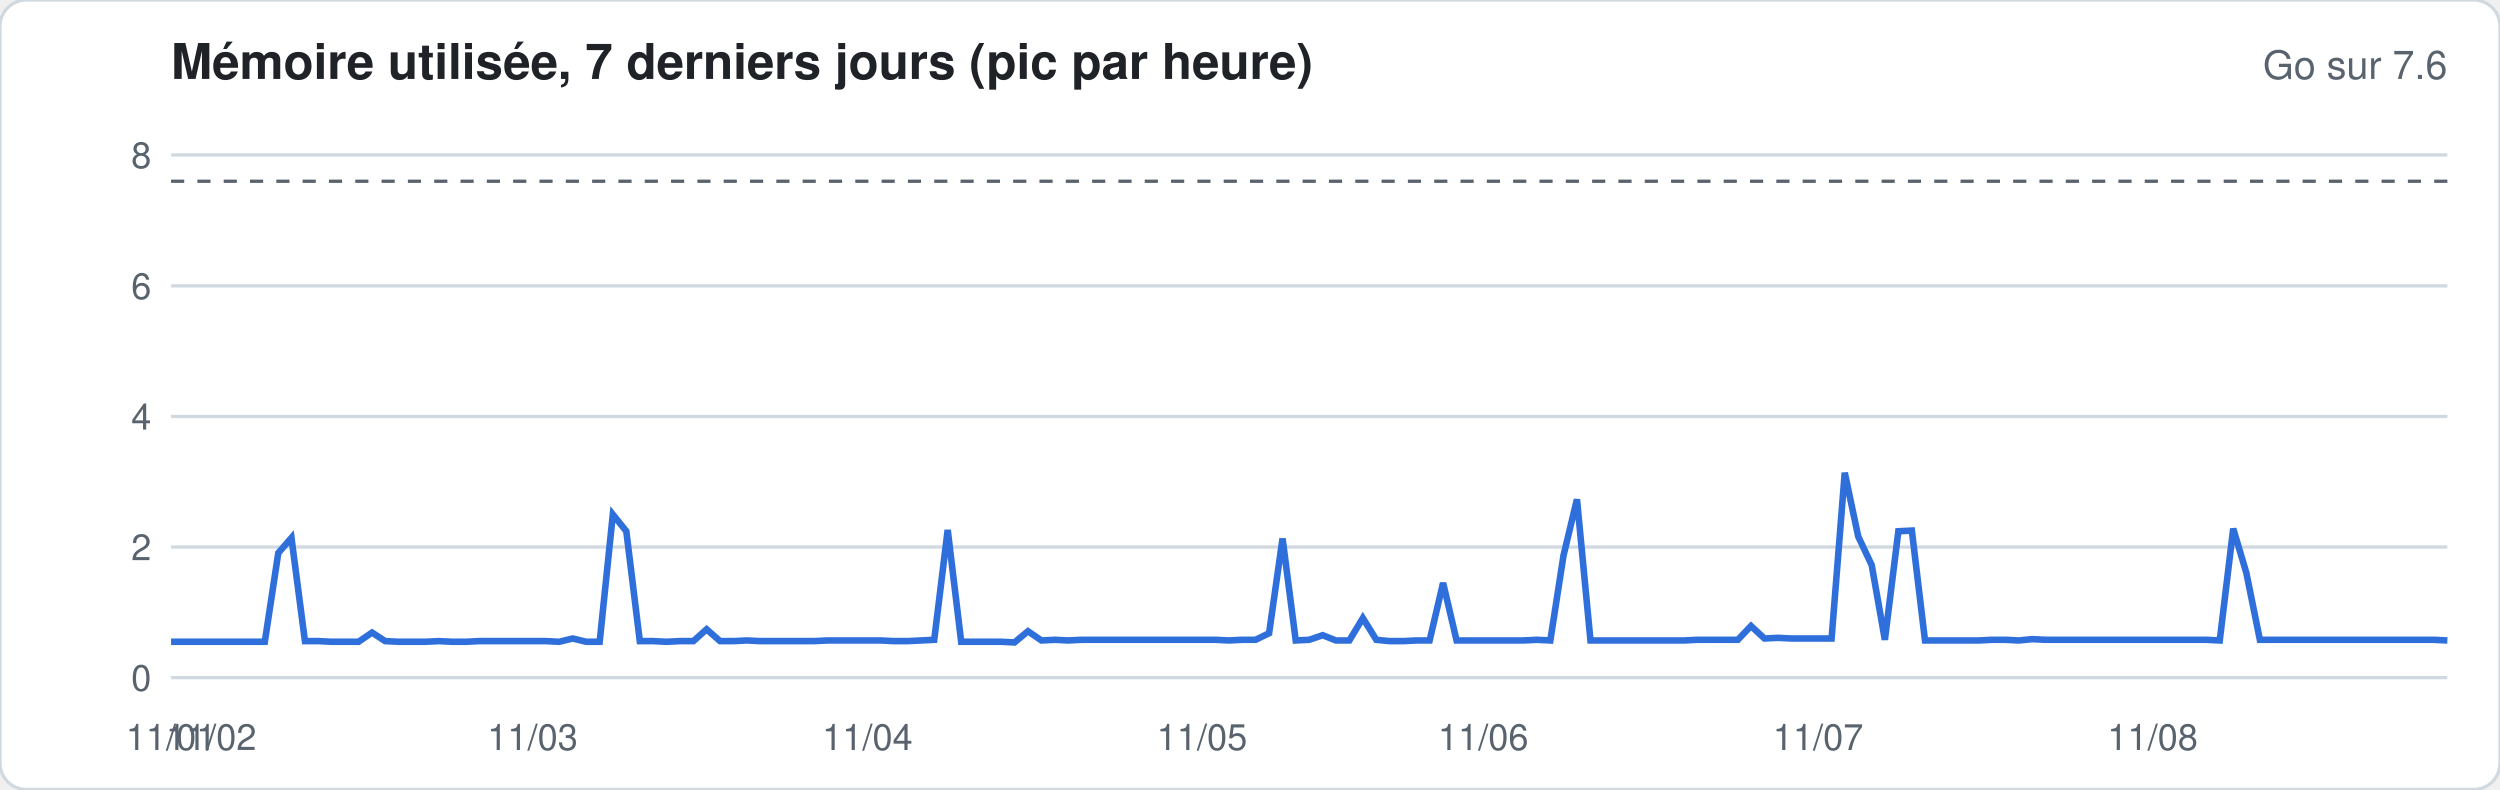
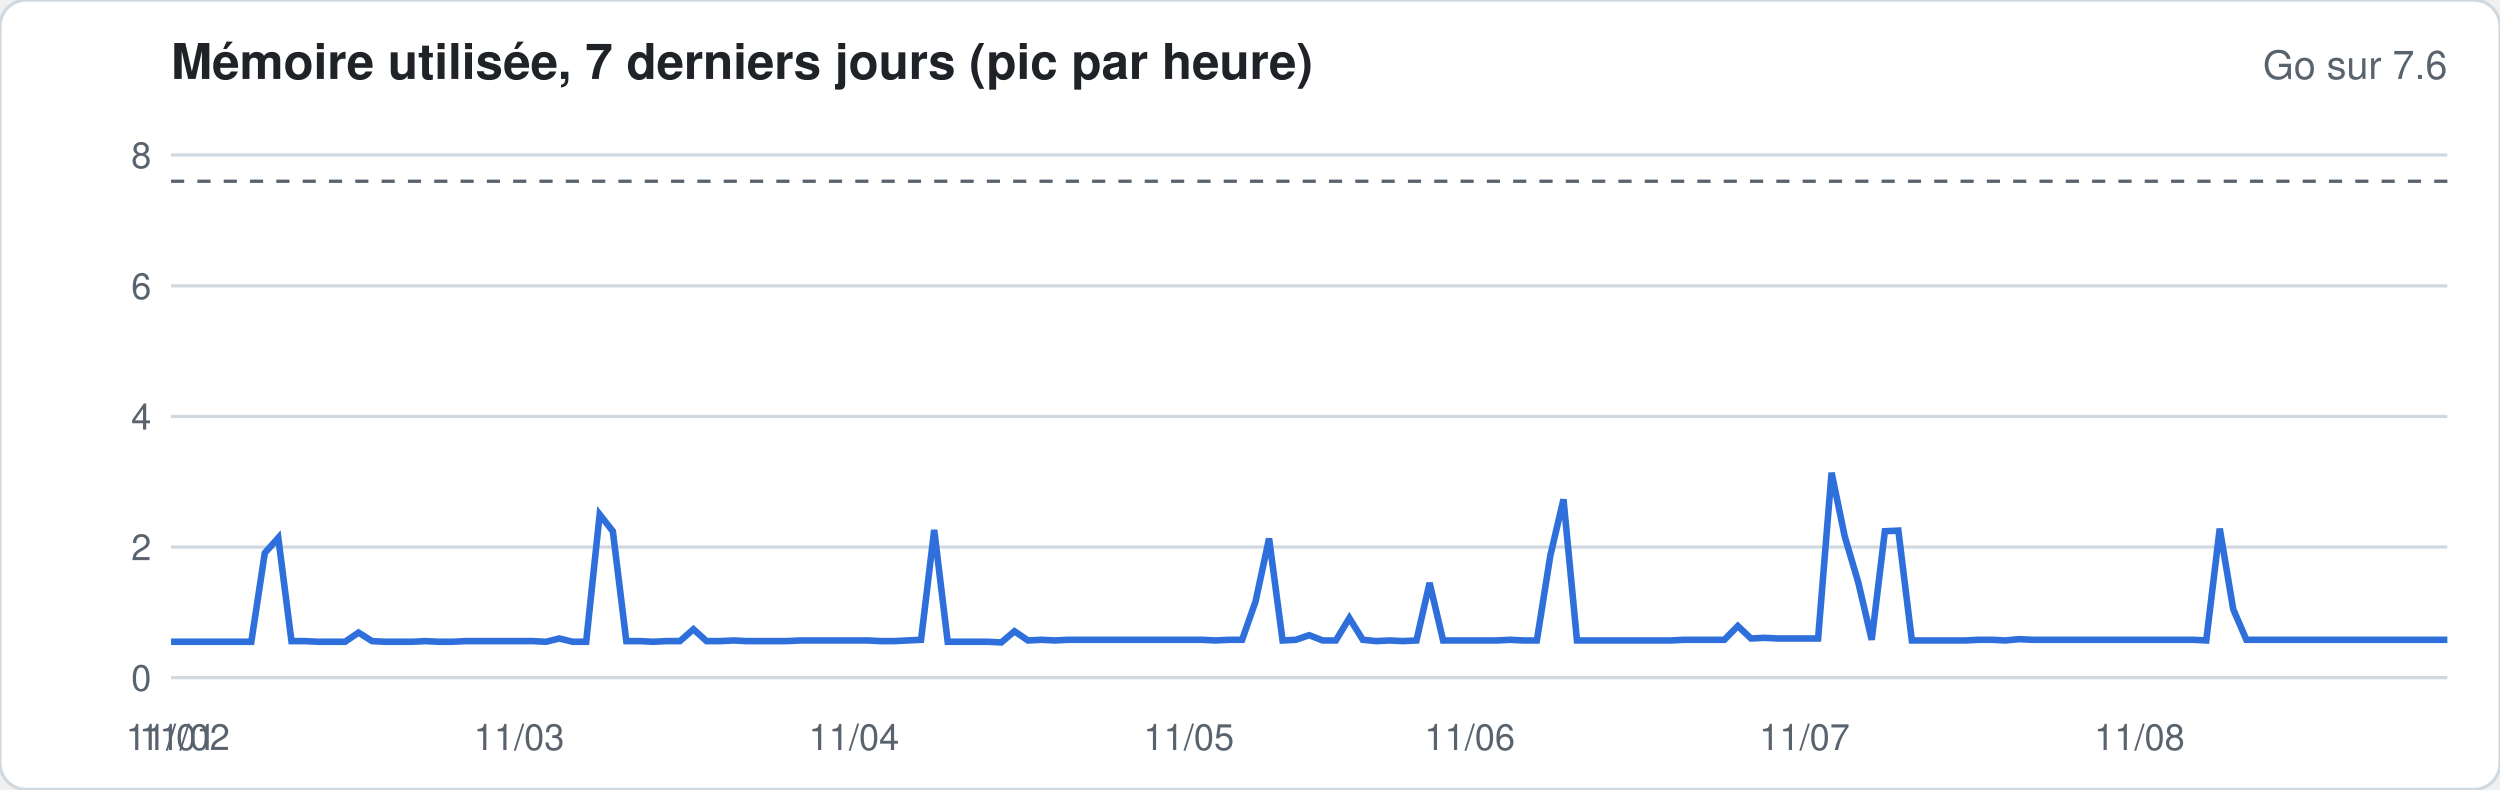
<svg xmlns="http://www.w3.org/2000/svg" width="760" height="240" viewBox="0 0 760 240" font-family="-apple-system,Segoe UI,Helvetica,Arial,sans-serif">
  <rect width="760" height="240" rx="8" fill="#ffffff" stroke="#d1d9e0" />
  <text x="52" y="24" font-size="15" font-weight="600" fill="#1f2328">Mémoire utilisée, 7 derniers jours (pic par heure)</text>
  <text x="744" y="24" font-size="12" fill="#59636e" text-anchor="end">Go sur 7.6</text>
  <line x1="52" x2="744" y1="206.0" y2="206.0" stroke="#d1d9e0" stroke-width="1" />
  <text x="46" y="210.0" font-size="11" fill="#59636e" text-anchor="end">0</text>
  <line x1="52" x2="744" y1="166.3" y2="166.3" stroke="#d1d9e0" stroke-width="1" />
  <text x="46" y="170.3" font-size="11" fill="#59636e" text-anchor="end">2</text>
  <line x1="52" x2="744" y1="126.6" y2="126.6" stroke="#d1d9e0" stroke-width="1" />
  <text x="46" y="130.6" font-size="11" fill="#59636e" text-anchor="end">4</text>
  <line x1="52" x2="744" y1="86.9" y2="86.9" stroke="#d1d9e0" stroke-width="1" />
  <text x="46" y="90.9" font-size="11" fill="#59636e" text-anchor="end">6</text>
  <line x1="52" x2="744" y1="47.1" y2="47.1" stroke="#d1d9e0" stroke-width="1" />
  <text x="46" y="51.1" font-size="11" fill="#59636e" text-anchor="end">8</text>
  <line x1="52" x2="744" y1="55.1" y2="55.1" stroke="#59636e" stroke-dasharray="4 4" />
-   <polyline fill="none" stroke="#2f6fdb" stroke-width="2" points="52.0,195.1 56.1,195.1 60.1,195.1 64.2,195.1 68.3,195.1 72.4,195.1 76.4,195.1 80.5,195.1 84.6,168.1 88.6,163.5 92.7,194.9 96.8,194.9 100.8,195.1 104.9,195.1 109.0,195.1 113.1,192.3 117.1,194.9 121.2,195.1 125.3,195.1 129.3,195.1 133.4,194.9 137.5,195.1 141.6,195.1 145.6,194.9 149.7,194.9 153.8,194.9 157.8,194.9 161.9,194.9 166.0,194.9 170.0,195.1 174.1,194.1 178.2,195.1 182.3,195.1 186.3,156.4 190.4,161.5 194.5,194.9 198.5,194.9 202.6,195.1 206.7,194.9 210.8,194.9 214.8,191.3 218.9,194.9 223.0,194.9 227.0,194.7 231.1,194.9 235.2,194.9 239.2,194.9 243.3,194.9 247.4,194.9 251.5,194.7 255.5,194.7 259.6,194.7 263.7,194.7 267.7,194.7 271.8,194.9 275.9,194.9 280.0,194.7 284.0,194.5 288.1,161.1 292.2,195.1 296.2,195.1 300.3,195.1 304.4,195.1 308.4,195.3 312.5,191.9 316.6,194.7 320.7,194.5 324.7,194.7 328.8,194.5 332.9,194.5 336.9,194.5 341.0,194.5 345.1,194.5 349.2,194.5 353.2,194.5 357.3,194.5 361.4,194.5 365.4,194.5 369.5,194.5 373.6,194.7 377.6,194.5 381.7,194.5 385.8,192.5 389.9,163.7 393.9,194.7 398.0,194.5 402.1,193.1 406.1,194.7 410.2,194.7 414.3,187.9 418.4,194.5 422.4,194.9 426.5,194.9 430.6,194.7 434.6,194.7 438.7,177.2 442.8,194.7 446.8,194.7 450.9,194.7 455.0,194.7 459.1,194.7 463.1,194.7 467.2,194.5 471.3,194.7 475.3,168.9 479.4,151.8 483.5,194.7 487.6,194.7 491.6,194.7 495.7,194.7 499.8,194.7 503.8,194.7 507.9,194.7 512.0,194.7 516.0,194.5 520.1,194.5 524.2,194.5 528.3,194.5 532.3,190.3 536.4,194.1 540.5,193.9 544.5,194.1 548.6,194.1 552.7,194.1 556.8,194.1 560.8,143.7 564.9,163.1 569.0,171.8 573.0,194.5 577.1,161.5 581.2,161.3 585.2,194.7 589.3,194.7 593.4,194.7 597.5,194.7 601.5,194.7 605.6,194.5 609.7,194.5 613.7,194.7 617.8,194.3 621.9,194.5 626.0,194.5 630.0,194.5 634.1,194.5 638.2,194.5 642.2,194.5 646.3,194.5 650.4,194.5 654.4,194.5 658.5,194.5 662.6,194.5 666.7,194.5 670.7,194.5 674.8,194.7 678.9,160.7 682.9,174.2 687.0,194.5 691.1,194.5 695.2,194.5 699.2,194.5 703.3,194.5 707.4,194.5 711.4,194.5 715.5,194.5 719.6,194.5 723.6,194.5 727.7,194.5 731.8,194.5 735.9,194.5 739.9,194.5 744.0,194.7" />
+   <polyline fill="none" stroke="#2f6fdb" stroke-width="2" points="52.0,195.1 56.1,195.1 60.1,195.1 64.2,195.1 68.3,195.1 72.4,195.1 76.4,195.1 80.5,168.1 84.6,163.5 88.6,194.9 92.7,194.9 96.8,195.1 100.8,195.1 104.9,195.1 109.0,192.3 113.1,194.9 117.1,195.1 121.2,195.1 125.3,195.1 129.3,194.9 133.4,195.1 137.5,195.1 141.6,194.9 145.6,194.9 149.7,194.9 153.8,194.9 157.8,194.9 161.9,194.9 166.0,195.1 170.0,194.1 174.1,195.1 178.2,195.1 182.3,156.4 186.3,161.5 190.4,194.9 194.5,194.9 198.5,195.1 202.6,194.9 206.7,194.9 210.8,191.3 214.8,194.9 218.9,194.9 223.0,194.7 227.0,194.9 231.1,194.9 235.2,194.9 239.2,194.9 243.3,194.7 247.4,194.7 251.5,194.7 255.5,194.7 259.6,194.7 263.7,194.7 267.7,194.9 271.8,194.9 275.9,194.7 280.0,194.5 284.0,161.1 288.1,195.1 292.2,195.1 296.2,195.1 300.3,195.1 304.4,195.3 308.4,191.9 312.5,194.7 316.6,194.5 320.7,194.7 324.7,194.5 328.8,194.5 332.9,194.5 336.9,194.5 341.0,194.5 345.1,194.5 349.2,194.5 353.2,194.5 357.3,194.5 361.4,194.5 365.4,194.5 369.5,194.7 373.6,194.5 377.6,194.5 381.7,182.8 385.8,163.7 389.9,194.7 393.9,194.5 398.0,193.1 402.1,194.7 406.1,194.7 410.2,187.9 414.3,194.5 418.4,194.9 422.4,194.7 426.5,194.9 430.6,194.7 434.6,177.2 438.7,194.7 442.8,194.7 446.8,194.7 450.9,194.7 455.0,194.7 459.1,194.5 463.1,194.7 467.2,194.7 471.3,168.9 475.3,151.8 479.4,194.7 483.5,194.7 487.6,194.7 491.6,194.7 495.7,194.7 499.8,194.7 503.8,194.7 507.9,194.7 512.0,194.5 516.0,194.5 520.1,194.5 524.2,194.5 528.3,190.3 532.3,194.1 536.4,193.9 540.5,194.1 544.5,194.1 548.6,194.1 552.7,194.1 556.8,143.7 560.8,163.1 564.9,177.0 569.0,194.5 573.0,161.5 577.1,161.3 581.2,194.7 585.2,194.7 589.3,194.7 593.4,194.7 597.5,194.7 601.5,194.5 605.6,194.5 609.7,194.7 613.7,194.3 617.8,194.5 621.9,194.5 626.0,194.5 630.0,194.5 634.1,194.5 638.2,194.5 642.2,194.5 646.3,194.5 650.4,194.5 654.4,194.5 658.5,194.5 662.6,194.5 666.7,194.5 670.7,194.7 674.8,160.7 678.9,185.2 682.9,194.5 687.0,194.5 691.1,194.5 695.2,194.5 699.2,194.5 703.3,194.5 707.4,194.5 711.4,194.5 715.5,194.5 719.6,194.5 723.6,194.5 727.7,194.5 731.8,194.5 735.9,194.5 739.9,194.5 744.0,194.5" />
  <text x="52.0" y="228" font-size="11" fill="#59636e" text-anchor="middle">11/01</text>
-   <text x="64.2" y="228" font-size="11" fill="#59636e" text-anchor="middle">11/02</text>
-   <text x="161.9" y="228" font-size="11" fill="#59636e" text-anchor="middle">11/03</text>
-   <text x="263.7" y="228" font-size="11" fill="#59636e" text-anchor="middle">11/04</text>
-   <text x="365.4" y="228" font-size="11" fill="#59636e" text-anchor="middle">11/05</text>
-   <text x="450.9" y="228" font-size="11" fill="#59636e" text-anchor="middle">11/06</text>
-   <text x="552.7" y="228" font-size="11" fill="#59636e" text-anchor="middle">11/07</text>
-   <text x="654.4" y="228" font-size="11" fill="#59636e" text-anchor="middle">11/08</text>
+   <text x="56.1" y="228" font-size="11" fill="#59636e" text-anchor="middle">11/02</text>
+   <text x="157.8" y="228" font-size="11" fill="#59636e" text-anchor="middle">11/03</text>
+   <text x="259.6" y="228" font-size="11" fill="#59636e" text-anchor="middle">11/04</text>
+   <text x="361.4" y="228" font-size="11" fill="#59636e" text-anchor="middle">11/05</text>
+   <text x="446.8" y="228" font-size="11" fill="#59636e" text-anchor="middle">11/06</text>
+   <text x="548.6" y="228" font-size="11" fill="#59636e" text-anchor="middle">11/07</text>
+   <text x="650.4" y="228" font-size="11" fill="#59636e" text-anchor="middle">11/08</text>
</svg>
